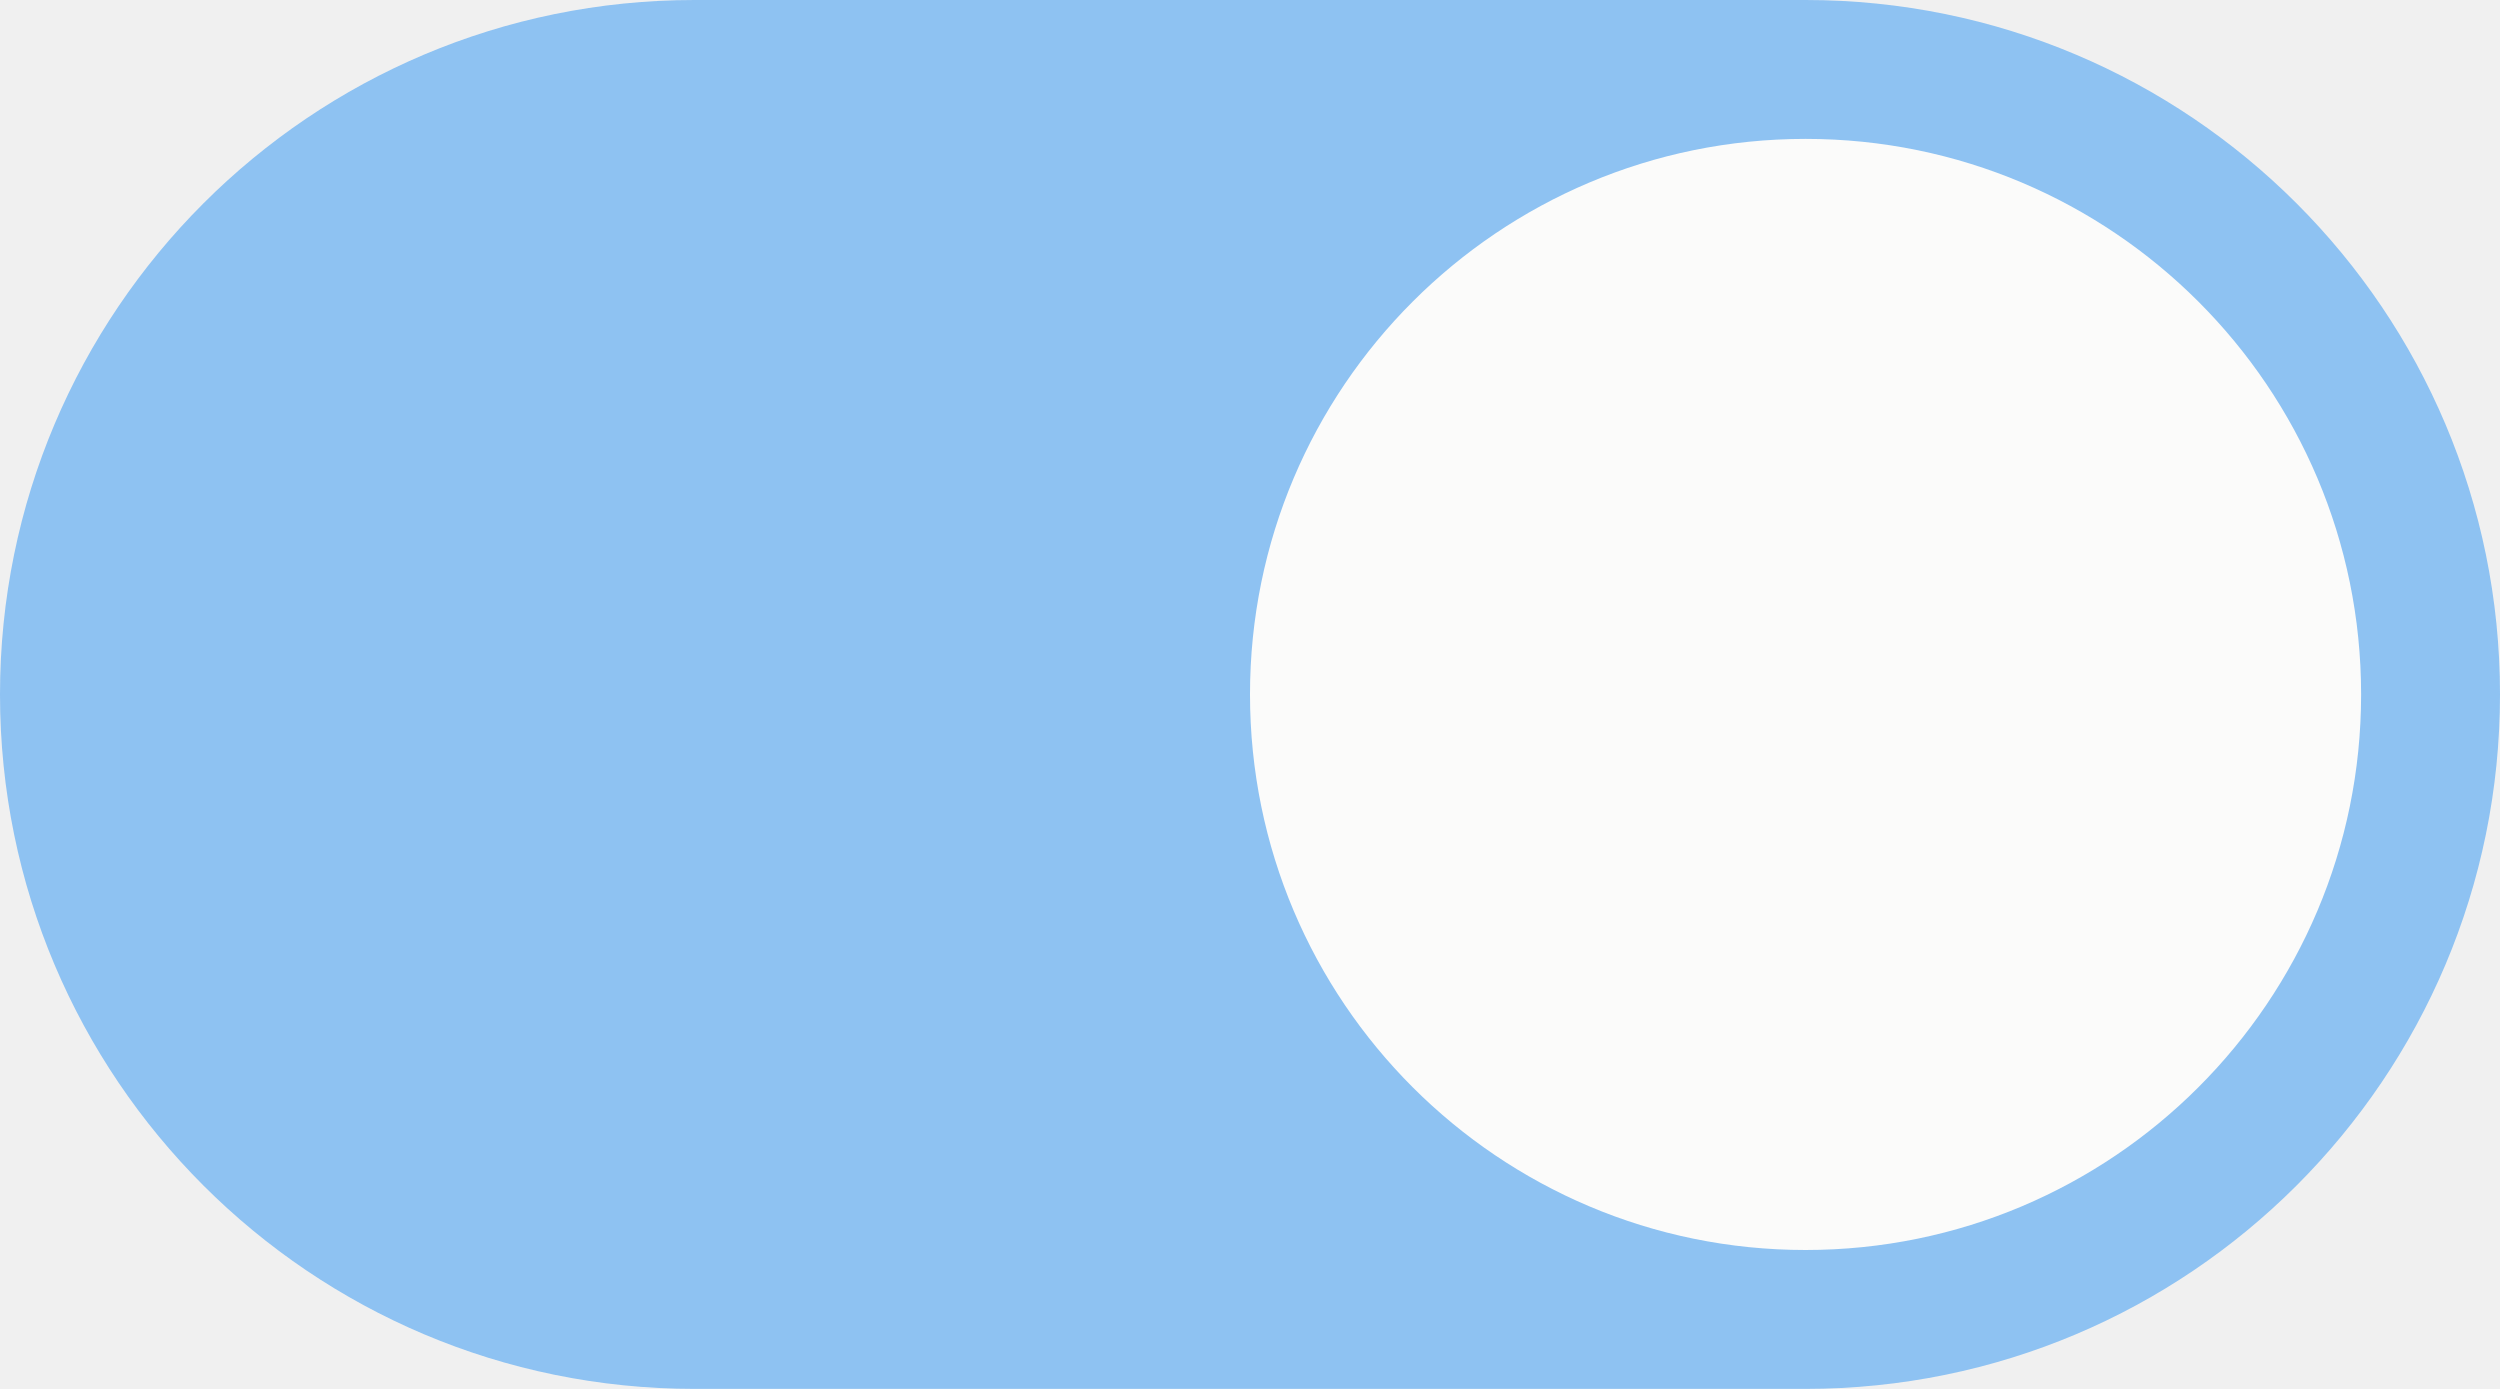
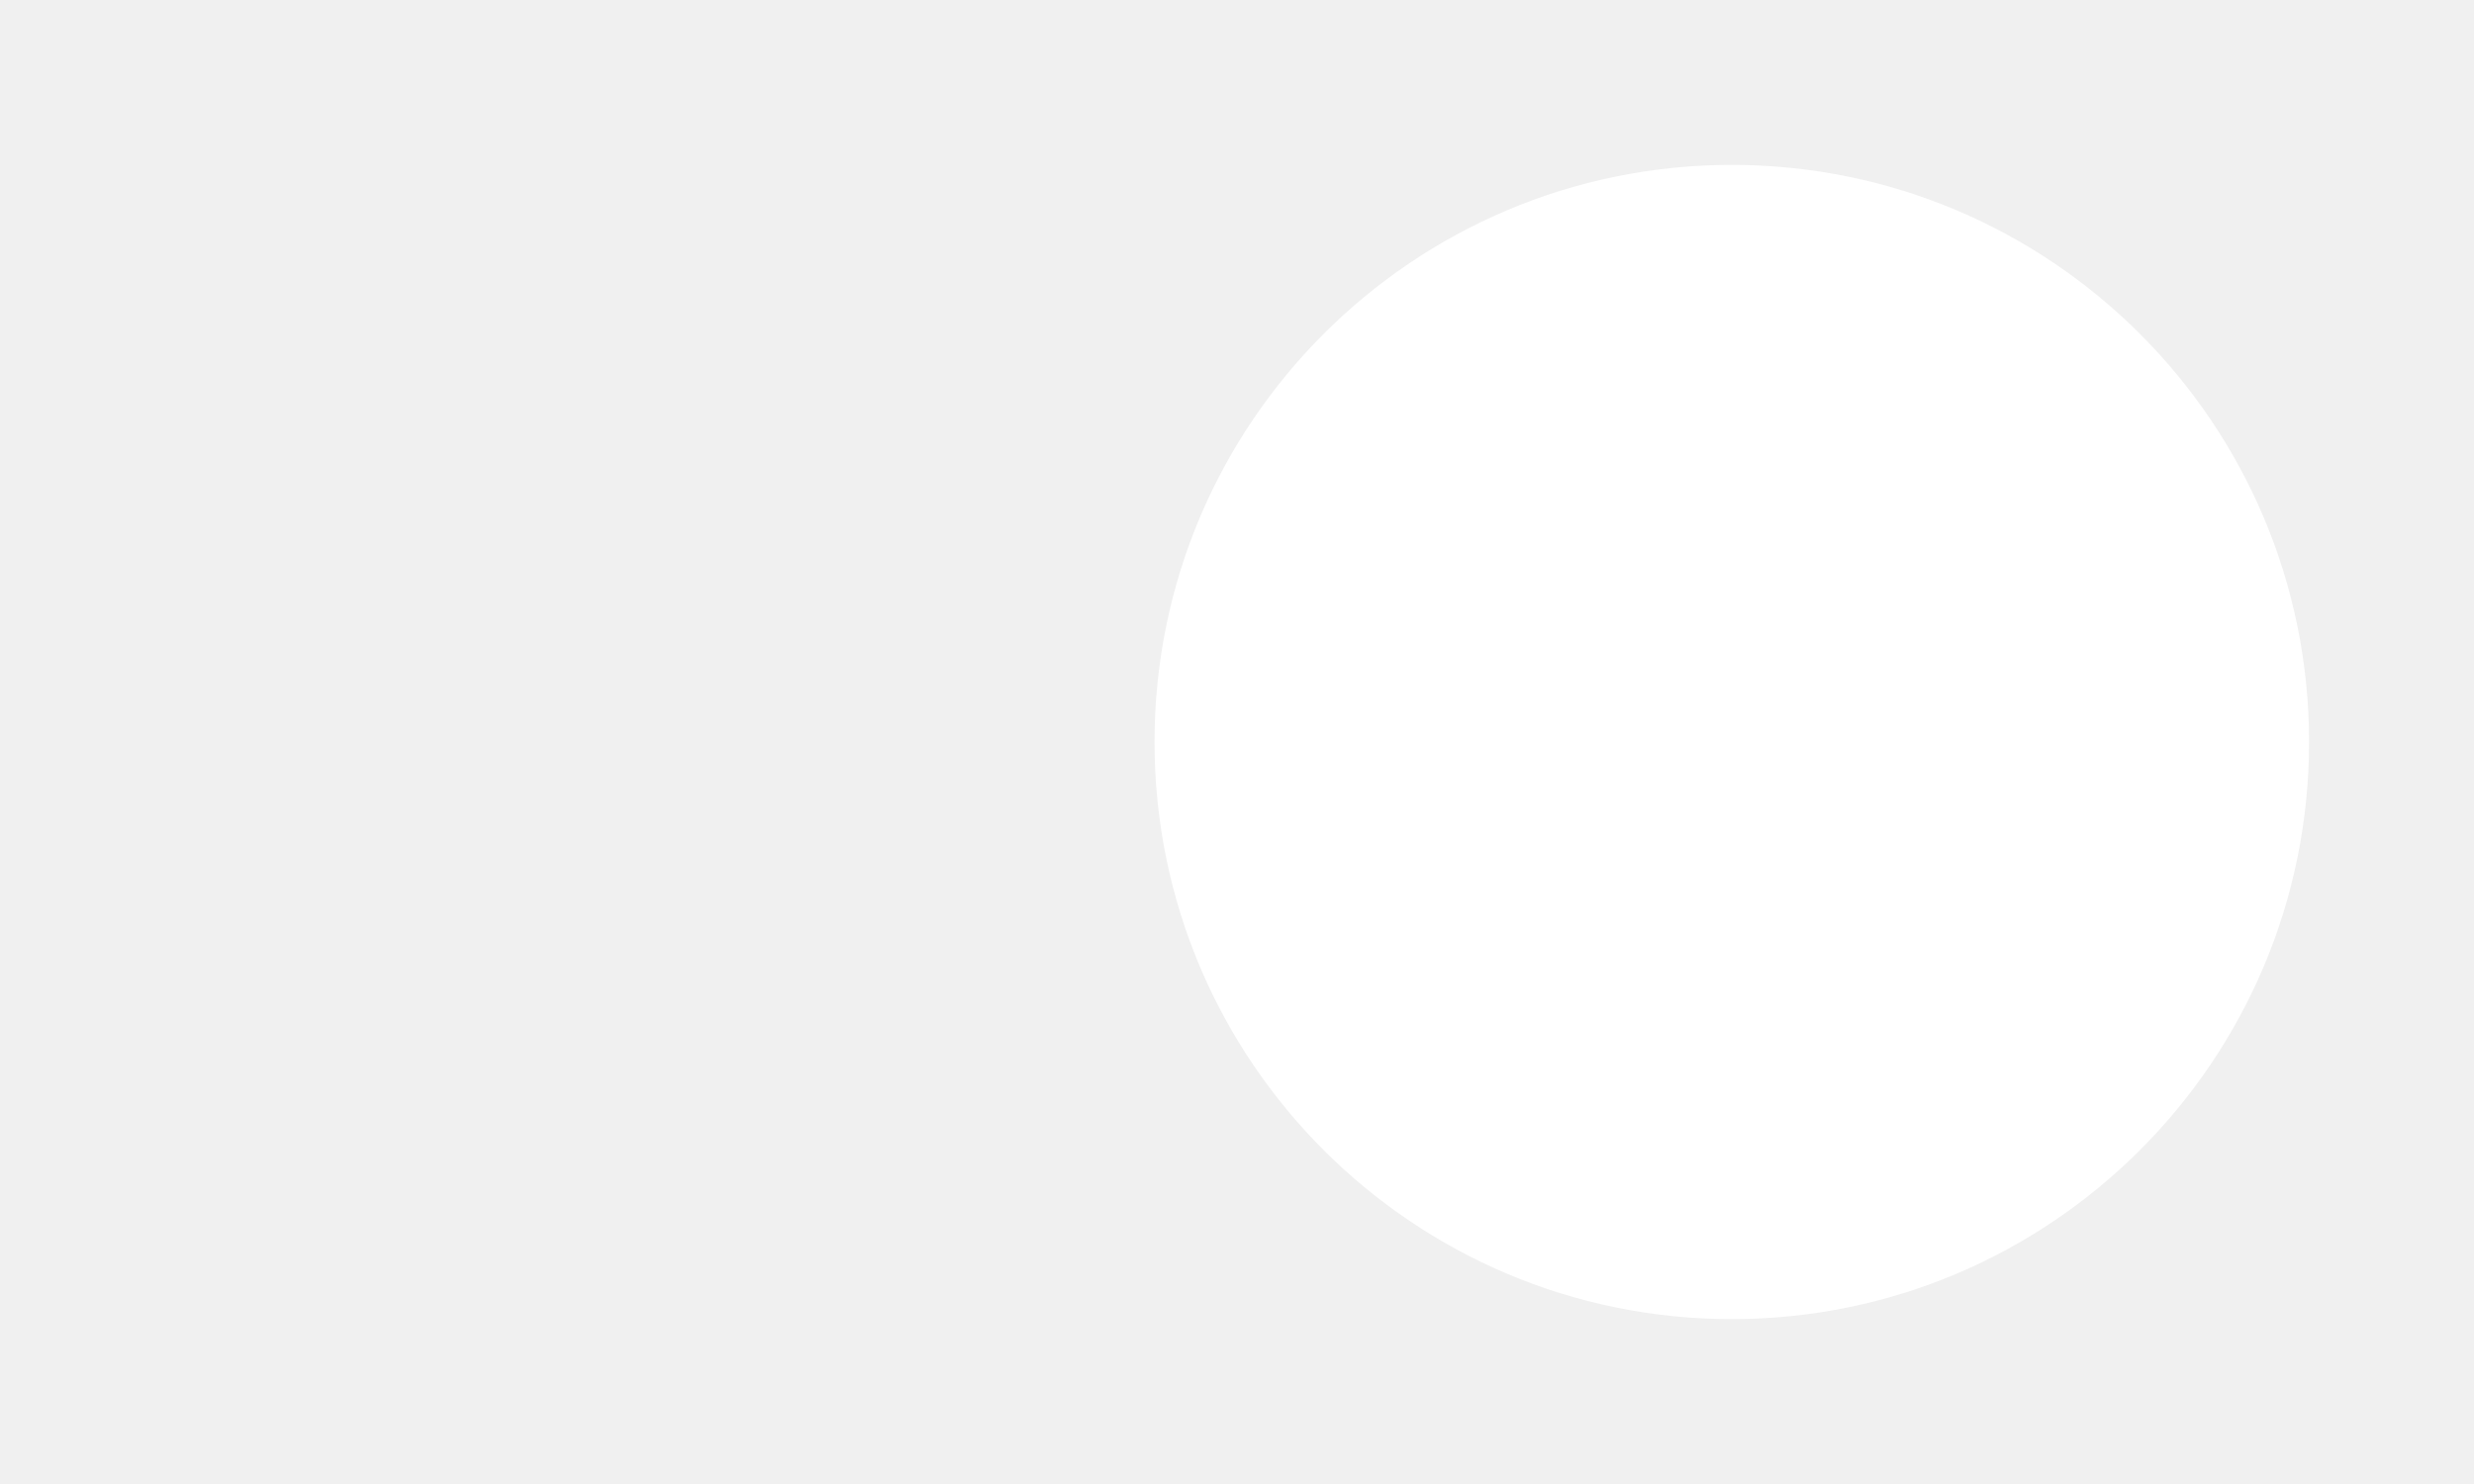
- <svg xmlns="http://www.w3.org/2000/svg" width="36" height="20" viewBox="0 0 36 20">
-   <rect width="36" height="20" rx="10" fill="#8ec2f2" />
-   <circle cx="26" cy="10" r="8" fill="#fbfbfa" />
+ <svg xmlns="http://www.w3.org/2000/svg" width="30" height="18" viewBox="0 0 30 18">
+   <circle cx="21" cy="9" r="7" fill="#ffffff" />
</svg>
